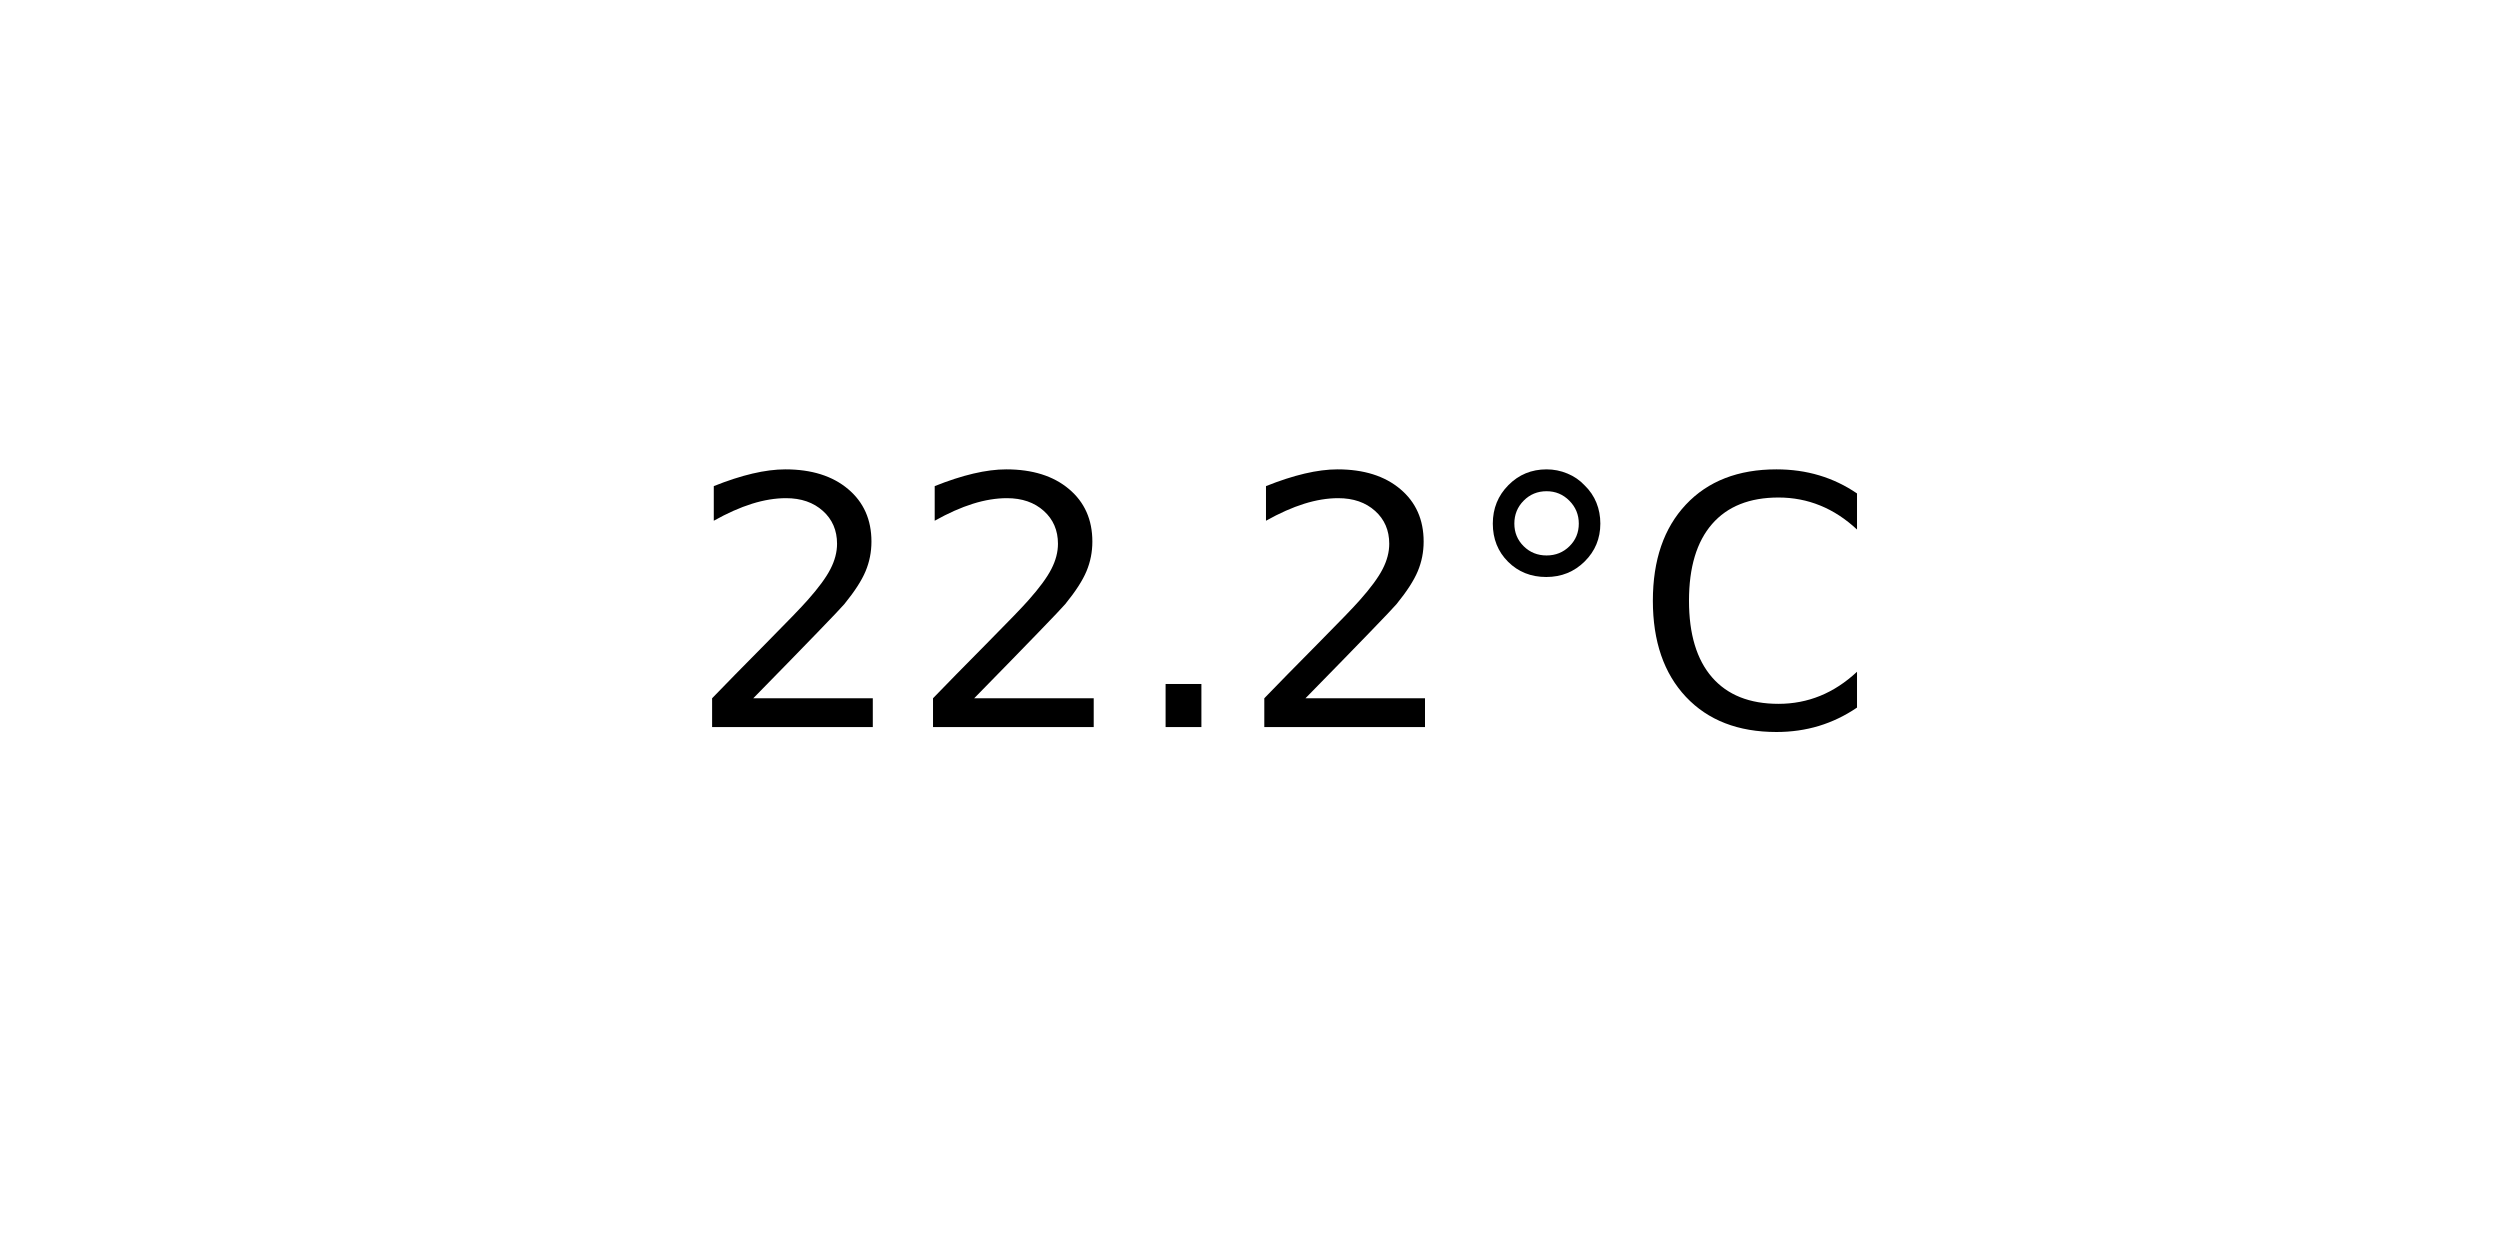
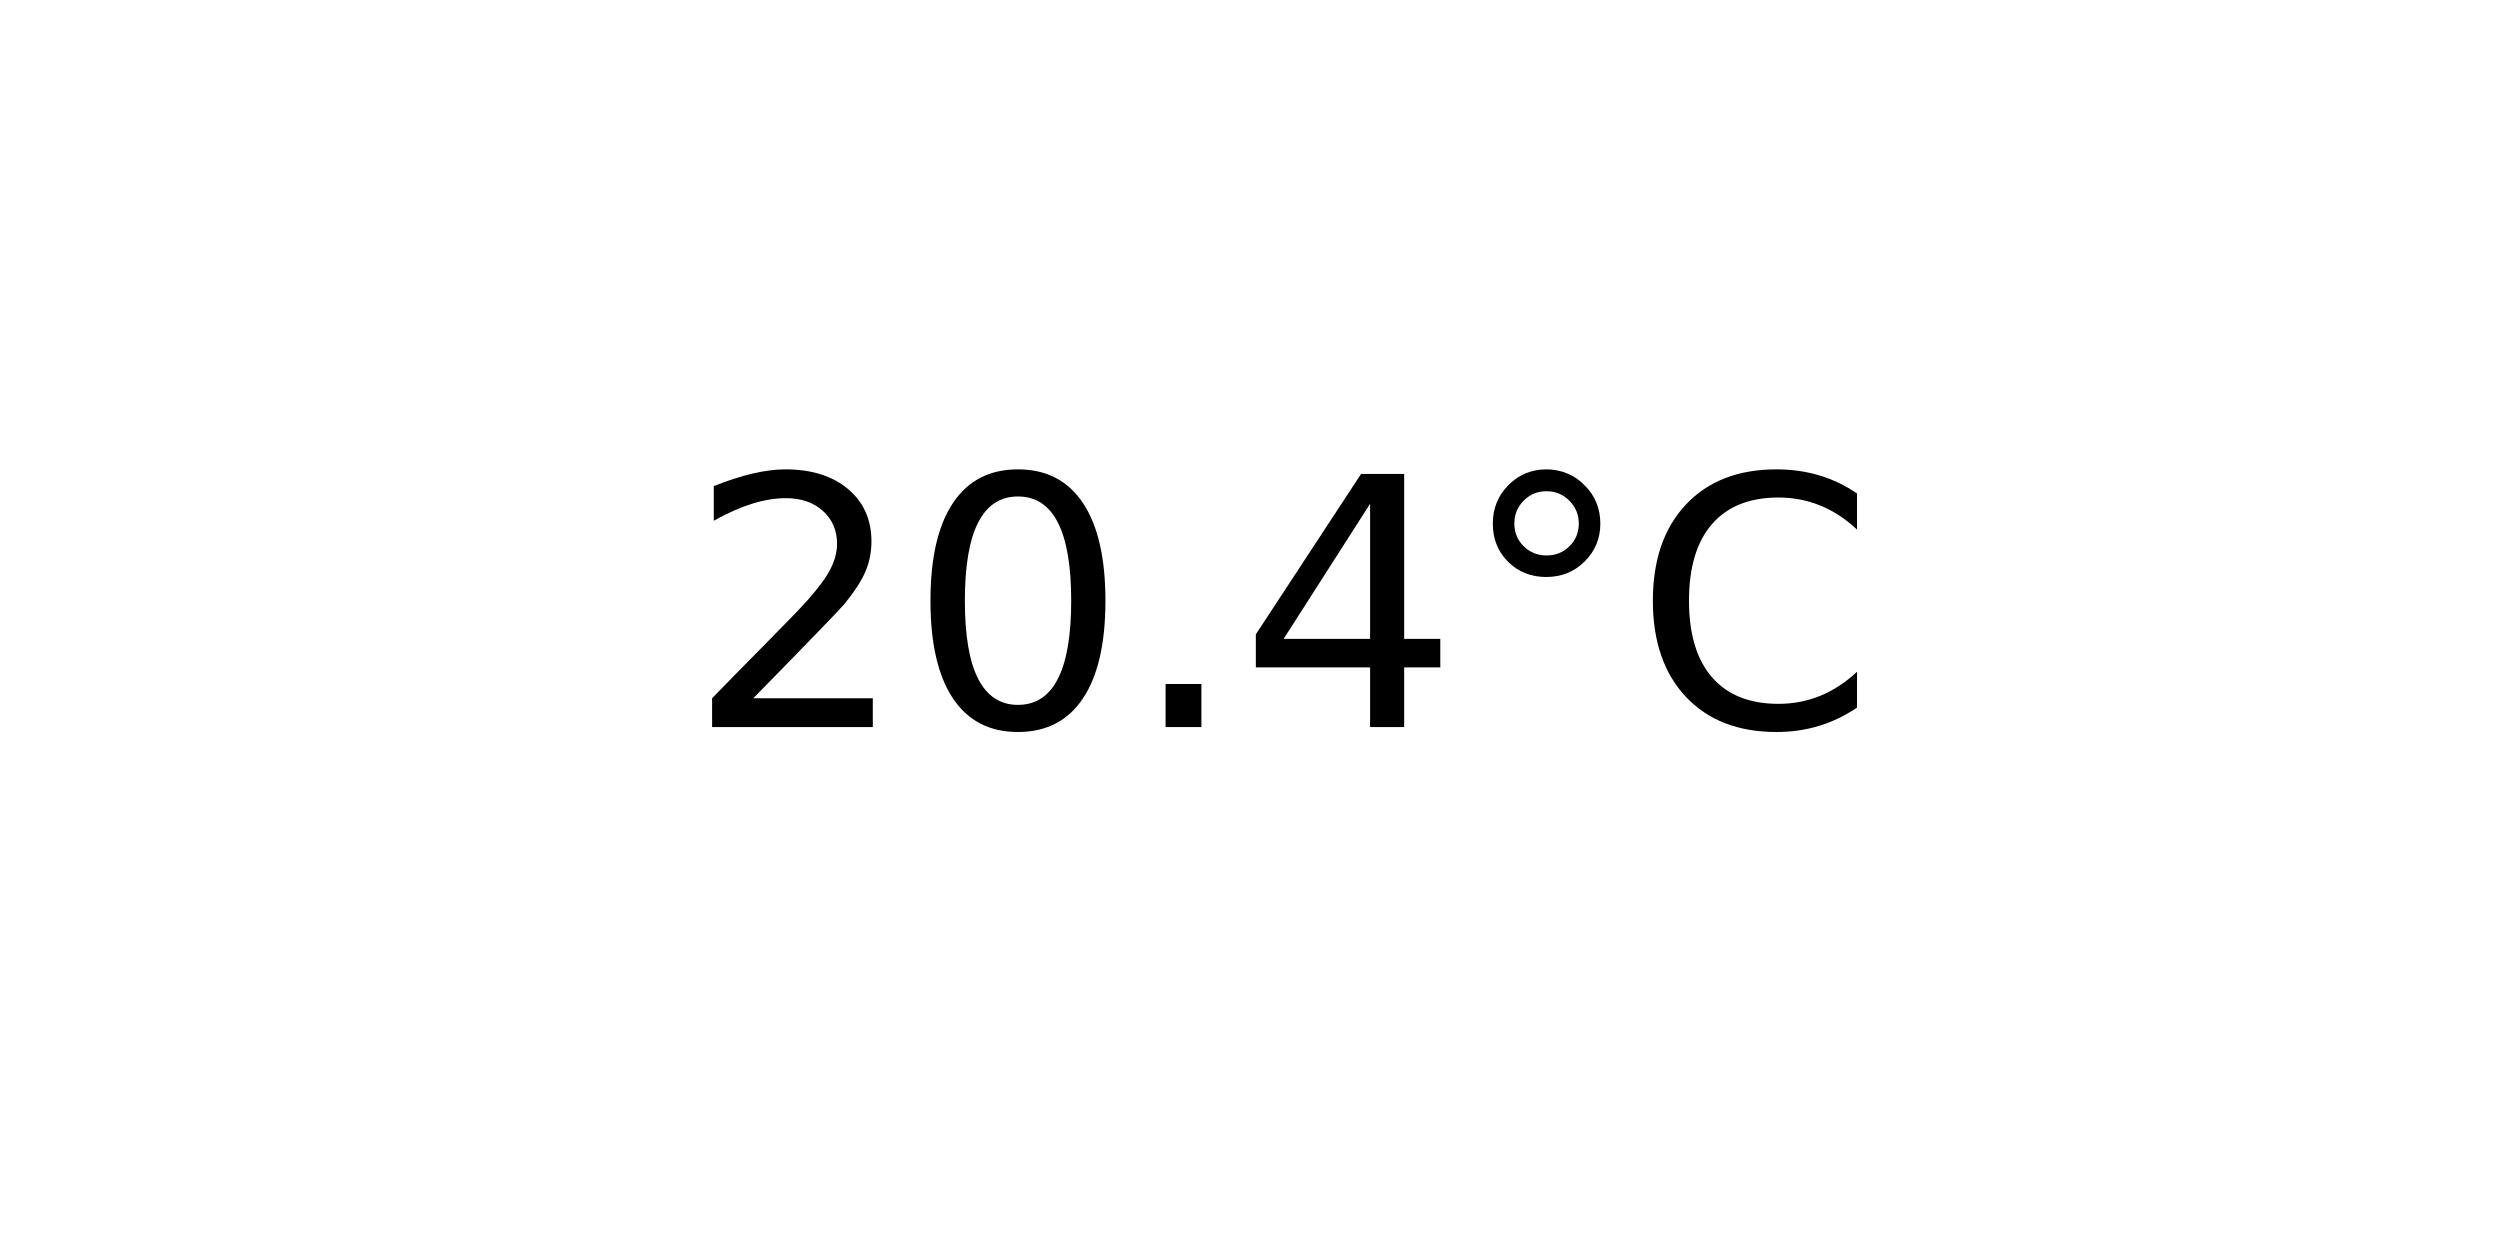
<svg xmlns="http://www.w3.org/2000/svg" xmlns:xlink="http://www.w3.org/1999/xlink" width="72pt" height="36pt" viewBox="0 0 72 36" version="1.1">
  <defs>
    <style type="text/css">*{stroke-linejoin: round; stroke-linecap: butt}</style>
  </defs>
  <g id="figure_1">
    <g id="axes_1">
      <g id="text_1">
        <g transform="translate(19.77578 20.93937) scale(0.1 -0.1)">
          <defs>
            <path id="DejaVuSans-32" d="M 1228 531  L 3431 531  L 3431 0  L 469 0  L 469 531  Q 828 903 1448 1529  Q 2069 2156 2228 2338  Q 2531 2678 2651 2914  Q 2772 3150 2772 3378  Q 2772 3750 2511 3984  Q 2250 4219 1831 4219  Q 1534 4219 1204 4116  Q 875 4013 500 3803  L 500 4441  Q 881 4594 1212 4672  Q 1544 4750 1819 4750  Q 2544 4750 2975 4387  Q 3406 4025 3406 3419  Q 3406 3131 3298 2873  Q 3191 2616 2906 2266  Q 2828 2175 2409 1742  Q 1991 1309 1228 531  z " transform="scale(0.015625)" />
+             <path id="DejaVuSans-30" d="M 2034 4250  Q 1547 4250 1301 3770  Q 1056 3291 1056 2328  Q 1056 1369 1301 889  Q 1547 409 2034 409  Q 2525 409 2770 889  Q 3016 1369 3016 2328  Q 3016 3291 2770 3770  Q 2525 4250 2034 4250  z M 2034 4750  Q 2819 4750 3233 4129  Q 3647 3509 3647 2328  Q 3647 1150 3233 529  Q 2819 -91 2034 -91  Q 1250 -91 836 529  Q 422 1150 422 2328  Q 422 3509 836 4129  Q 1250 4750 2034 4750  z " transform="scale(0.015625)" />
            <path id="DejaVuSans-2e" d="M 684 794  L 1344 794  L 1344 0  L 684 0  L 684 794  z " transform="scale(0.015625)" />
+             <path id="DejaVuSans-34" d="M 2419 4116  L 825 1625  L 2419 1625  L 2419 4116  z M 2253 4666  L 3047 4666  L 3047 1625  L 3713 1625  L 3713 1100  L 3047 1100  L 3047 0  L 2419 0  L 2419 1100  L 313 1100  L 313 1709  L 2253 4666  z " transform="scale(0.015625)" />
            <path id="DejaVuSans-b0" d="M 1600 4347  Q 1350 4347 1178 4173  Q 1006 4000 1006 3750  Q 1006 3503 1178 3333  Q 1350 3163 1600 3163  Q 1850 3163 2022 3333  Q 2194 3503 2194 3750  Q 2194 3997 2020 4172  Q 1847 4347 1600 4347  z M 1600 4750  Q 1800 4750 1984 4673  Q 2169 4597 2303 4453  Q 2447 4313 2519 4134  Q 2591 3956 2591 3750  Q 2591 3338 2302 3052  Q 2013 2766 1594 2766  Q 1172 2766 890 3047  Q 609 3328 609 3750  Q 609 4169 896 4459  Q 1184 4750 1600 4750  z " transform="scale(0.015625)" />
            <path id="DejaVuSans-43" d="M 4122 4306  L 4122 3641  Q 3803 3938 3442 4084  Q 3081 4231 2675 4231  Q 1875 4231 1450 3742  Q 1025 3253 1025 2328  Q 1025 1406 1450 917  Q 1875 428 2675 428  Q 3081 428 3442 575  Q 3803 722 4122 1019  L 4122 359  Q 3791 134 3420 21  Q 3050 -91 2638 -91  Q 1578 -91 968 557  Q 359 1206 359 2328  Q 359 3453 968 4101  Q 1578 4750 2638 4750  Q 3056 4750 3426 4639  Q 3797 4528 4122 4306  z " transform="scale(0.015625)" />
          </defs>
          <use xlink:href="#DejaVuSans-32" />
-           <use xlink:href="#DejaVuSans-32" x="63.623" />
+           <use xlink:href="#DejaVuSans-30" x="63.623" />
          <use xlink:href="#DejaVuSans-2e" x="127.246" />
-           <use xlink:href="#DejaVuSans-32" x="159.033" />
+           <use xlink:href="#DejaVuSans-34" x="159.033" />
          <use xlink:href="#DejaVuSans-b0" x="222.656" />
          <use xlink:href="#DejaVuSans-43" x="272.656" />
        </g>
      </g>
    </g>
  </g>
</svg>
